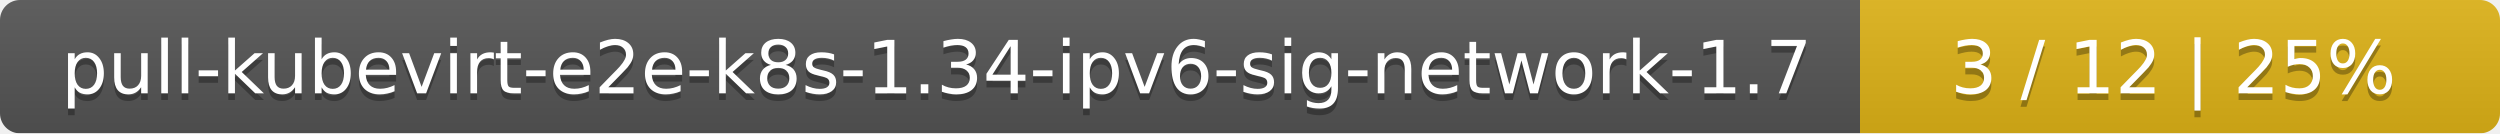
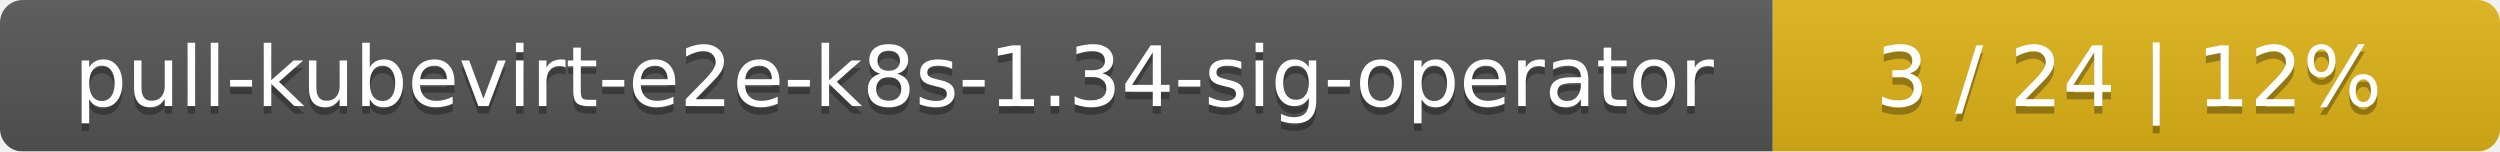
- <svg xmlns="http://www.w3.org/2000/svg" width="375" height="20">
+ <svg xmlns="http://www.w3.org/2000/svg" width="330" height="20">
  <linearGradient id="smooth" x2="0" y2="100%">
    <stop offset="0" stop-color="#bbb" stop-opacity=".1" />
    <stop offset="1" stop-opacity=".1" />
  </linearGradient>
  <mask id="round">
-     <rect width="375" height="20" rx="3" fill="#fff" />
+     <rect width="330" height="20" rx="3" fill="#fff" />
  </mask>
  <g mask="url(#round)">
-     <rect width="279" height="20" fill="#555" />
-     <rect x="279" width="96" height="20" fill="#dfb317" />
-     <rect width="375" height="20" fill="url(#smooth)" />
+     <rect width="234" height="20" fill="#555" />
+     <rect x="234" width="96" height="20" fill="#dfb317" />
+     <rect width="330" height="20" fill="url(#smooth)" />
  </g>
  <g fill="#fff" text-anchor="middle" font-family="DejaVu Sans,Verdana,Geneva,sans-serif" font-size="11">
-     <text x="140.5" y="15" fill="#010101" fill-opacity=".3">pull-kubevirt-e2e-k8s-1.34-ipv6-sig-network-1.7</text>
-     <text x="140.5" y="14">pull-kubevirt-e2e-k8s-1.34-ipv6-sig-network-1.7</text>
-     <text x="326" y="15" fill="#010101" fill-opacity=".3">3 / 12    |    25%</text>
-     <text x="326" y="14">3 / 12    |    25%</text>
+     <text x="118" y="15" fill="#010101" fill-opacity=".3">pull-kubevirt-e2e-k8s-1.34-sig-operator</text>
+     <text x="118" y="14">pull-kubevirt-e2e-k8s-1.34-sig-operator</text>
+     <text x="281" y="15" fill="#010101" fill-opacity=".3">3 / 24    |    12%</text>
+     <text x="281" y="14">3 / 24    |    12%</text>
  </g>
</svg>
